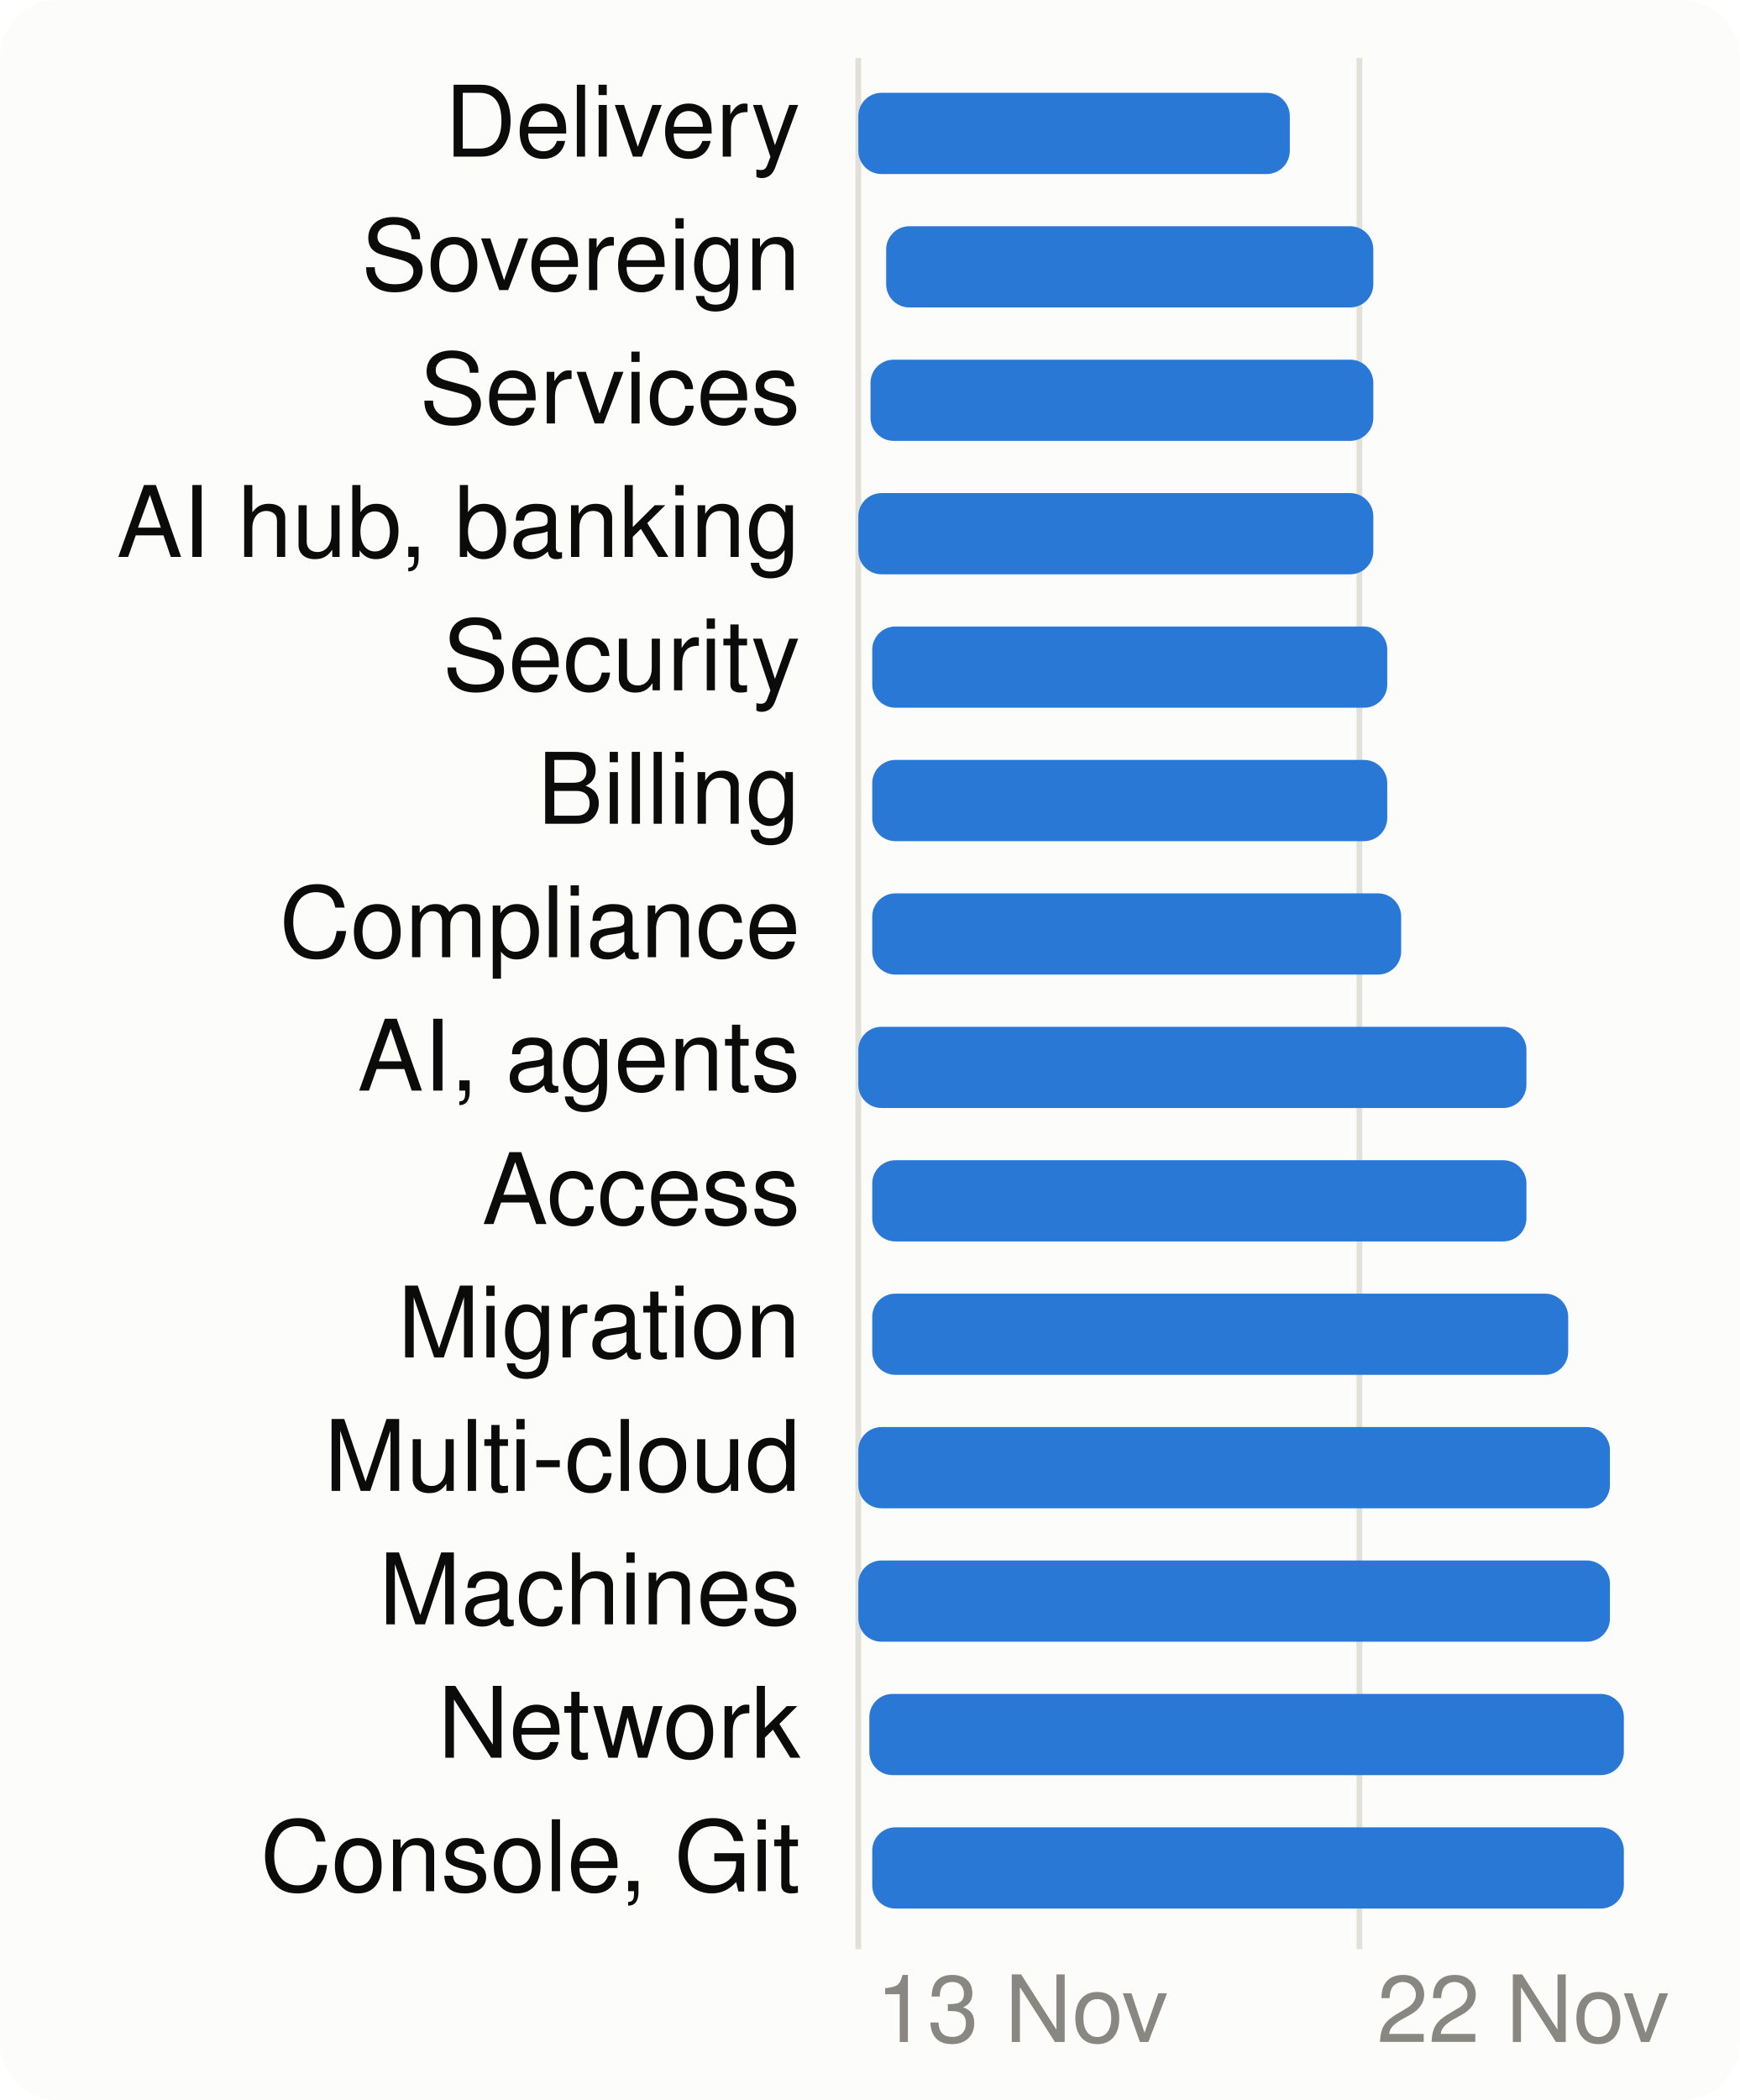
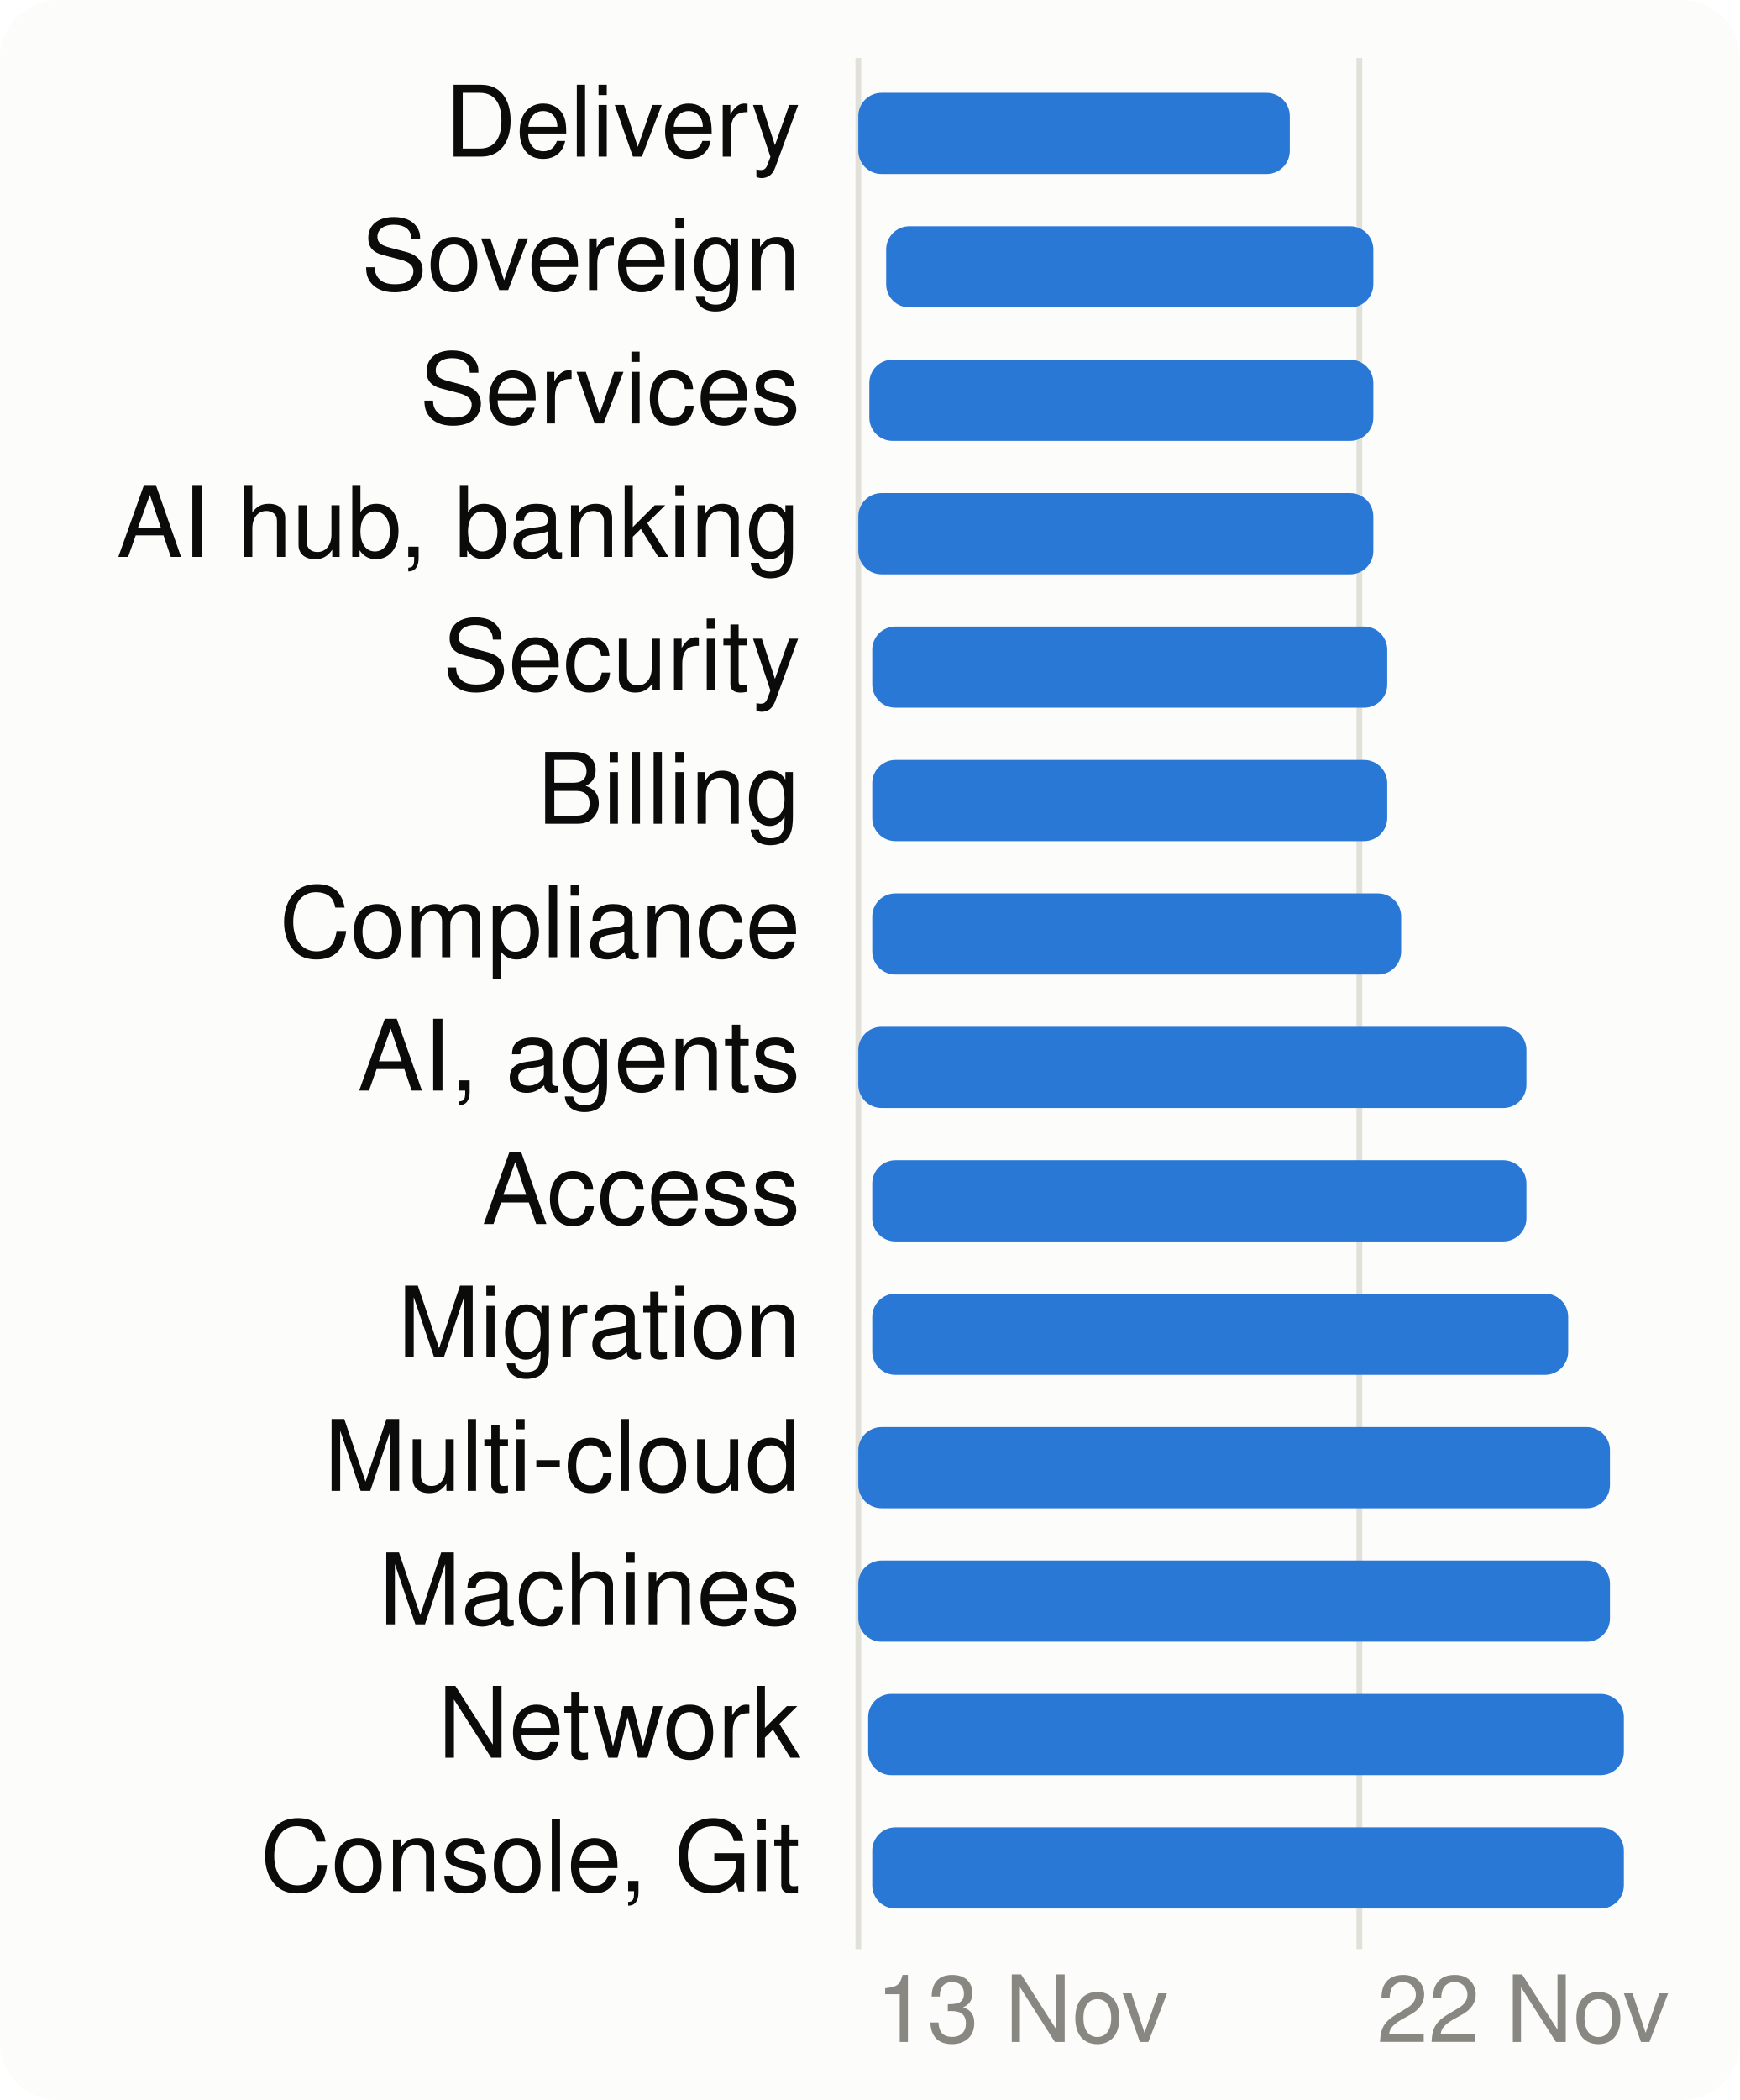
<svg xmlns="http://www.w3.org/2000/svg" viewBox="0 0 300 362" width="300" height="362" font-family="system-ui,-apple-system,Segoe UI,Helvetica,Arial,sans-serif" font-size="18" role="img" aria-label="When each product area is worked on">
  <style>.h{paint-order:stroke;stroke:#fcfcfb;stroke-width:3px;stroke-linejoin:round}.rg{stroke:#fcfcfb}@media (prefers-color-scheme: dark){.bg{fill:#1a1a19}.t1{fill:#f0efec}.t2{fill:#c3c2b7}.gr{stroke:#2c2c2a}.ax{stroke:#383835}.ld{stroke:#383835}.br{stroke:#c3c2b7}.m{stroke:#3987e5}.dp{stroke:#d95926}.v{stroke:#199e70}.i2{stroke:#c3c2b7}.i1{stroke:#f0efec}.f1{fill:#3987e5}.f2{fill:#d95926}.f3{fill:#199e70}.f4{fill:#c98500}.ev{fill:#c3c2b7}.inv{fill:#1a1a19}.done{fill:#cde2fb}.todo{fill:#52514e}.tile{fill:#262624}.h,.rg{stroke:#1a1a19}}</style>
  <rect width="300" height="362" rx="10" class="bg" fill="#fcfcfb" />
  <line x1="148.0" x2="148.0" y1="10" y2="336" class="gr" stroke="#e1e0d9" />
  <text x="151.0" y="352" class="t3" fill="#898781" font-size="16">13 Nov</text>
  <line x1="234.4" x2="234.4" y1="10" y2="336" class="gr" stroke="#e1e0d9" />
  <text x="237.4" y="352" class="t3" fill="#898781" font-size="16">22 Nov</text>
  <text x="138" y="27" text-anchor="end" class="t1" fill="#0b0b0b" font-size="17">Delivery</text>
  <rect x="148.0" y="16" width="74.4" height="14" rx="4" class="f1" fill="#2a78d6" />
  <text x="138" y="50" text-anchor="end" class="t1" fill="#0b0b0b" font-size="17">Sovereign</text>
  <rect x="152.8" y="39" width="84.0" height="14" rx="4" class="f1" fill="#2a78d6" />
  <text x="138" y="73" text-anchor="end" class="t1" fill="#0b0b0b" font-size="17">Services</text>
-   <rect x="150.1" y="62" width="86.7" height="14" rx="4" class="f1" fill="#2a78d6" />
+   <rect x="149.9" y="62" width="86.9" height="14" rx="4" class="f1" fill="#2a78d6" />
  <text x="138" y="96" text-anchor="end" class="t1" fill="#0b0b0b" font-size="17">AI hub, banking</text>
  <rect x="148.0" y="85" width="88.8" height="14" rx="4" class="f1" fill="#2a78d6" />
  <text x="138" y="119" text-anchor="end" class="t1" fill="#0b0b0b" font-size="17">Security</text>
  <rect x="150.4" y="108" width="88.8" height="14" rx="4" class="f1" fill="#2a78d6" />
  <text x="138" y="142" text-anchor="end" class="t1" fill="#0b0b0b" font-size="17">Billing</text>
  <rect x="150.4" y="131" width="88.8" height="14" rx="4" class="f1" fill="#2a78d6" />
  <text x="138" y="165" text-anchor="end" class="t1" fill="#0b0b0b" font-size="17">Compliance</text>
  <rect x="150.4" y="154" width="91.2" height="14" rx="4" class="f1" fill="#2a78d6" />
  <text x="138" y="188" text-anchor="end" class="t1" fill="#0b0b0b" font-size="17">AI, agents</text>
  <rect x="148.0" y="177" width="115.2" height="14" rx="4" class="f1" fill="#2a78d6" />
  <text x="138" y="211" text-anchor="end" class="t1" fill="#0b0b0b" font-size="17">Access</text>
  <rect x="150.4" y="200" width="112.8" height="14" rx="4" class="f1" fill="#2a78d6" />
  <text x="138" y="234" text-anchor="end" class="t1" fill="#0b0b0b" font-size="17">Migration</text>
  <rect x="150.4" y="223" width="120.0" height="14" rx="4" class="f1" fill="#2a78d6" />
  <text x="138" y="257" text-anchor="end" class="t1" fill="#0b0b0b" font-size="17">Multi-cloud</text>
  <rect x="148.0" y="246" width="129.6" height="14" rx="4" class="f1" fill="#2a78d6" />
  <text x="138" y="280" text-anchor="end" class="t1" fill="#0b0b0b" font-size="17">Machines</text>
  <rect x="148.0" y="269" width="129.6" height="14" rx="4" class="f1" fill="#2a78d6" />
  <text x="138" y="303" text-anchor="end" class="t1" fill="#0b0b0b" font-size="17">Network</text>
-   <rect x="149.9" y="292" width="130.1" height="14" rx="4" class="f1" fill="#2a78d6" />
+   <rect x="149.7" y="292" width="130.3" height="14" rx="4" class="f1" fill="#2a78d6" />
  <text x="138" y="326" text-anchor="end" class="t1" fill="#0b0b0b" font-size="17">Console, Git</text>
  <rect x="150.4" y="315" width="129.6" height="14" rx="4" class="f1" fill="#2a78d6" />
</svg>
